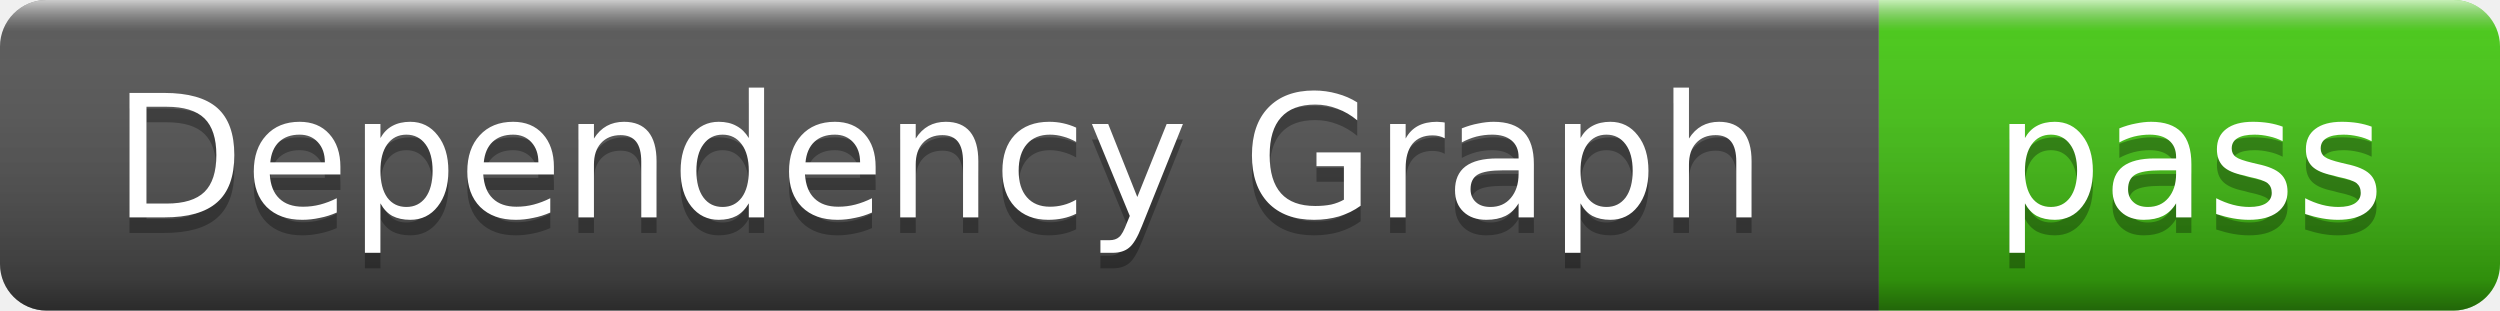
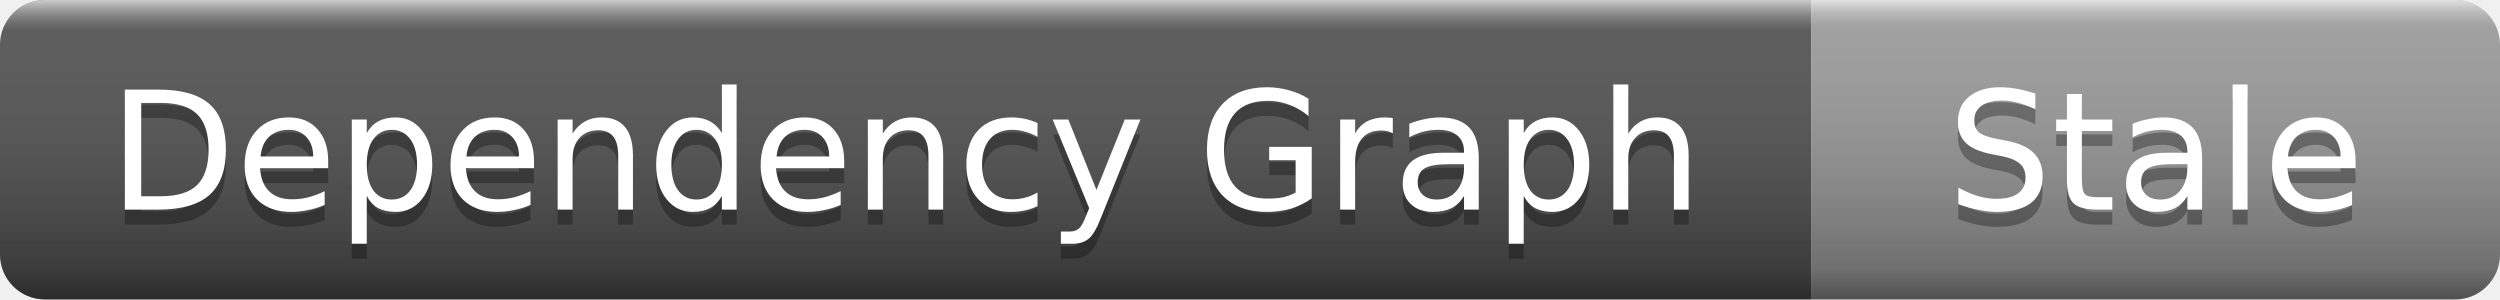
- <svg xmlns="http://www.w3.org/2000/svg" width="161" height="20" role="img" aria-label="Dependency Graph: pass">
+ <svg xmlns="http://www.w3.org/2000/svg" width="167" height="20" role="img" aria-label="Dependency Graph: Stale">
  <linearGradient id="s" x2="0" y2="100%">
    <stop offset="0" stop-color="#fff" stop-opacity=".7" />
    <stop offset=".1" stop-color="#aaa" stop-opacity=".1" />
    <stop offset=".9" stop-color="#000" stop-opacity=".3" />
    <stop offset="1" stop-color="#000" stop-opacity=".5" />
  </linearGradient>
  <clipPath id="r">
-     <rect width="161" height="20" rx="3" />
+     <rect width="167" height="20" rx="3" />
  </clipPath>
  <g clip-path="url(#r)">
    <rect width="121" height="20" fill="#555" />
-     <rect x="121" width="40" height="20" fill="#4c1" />
-     <rect width="161" height="20" fill="url(#s)" />
+     <rect x="121" width="46" height="20" fill="#9f9f9f" />
+     <rect width="167" height="20" fill="url(#s)" />
  </g>
  <g fill="#fff" text-anchor="middle" font-family="Verdana,Geneva,DejaVu Sans,sans-serif" font-size="11">
    <text x="60.5" y="15" fill="#010101" fill-opacity=".3">Dependency Graph</text>
    <text x="60.5" y="14">Dependency Graph</text>
-     <text x="141" y="15" fill="#010101" fill-opacity=".3">pass</text>
-     <text x="141" y="14">pass</text>
+     <text x="144" y="15" fill="#010101" fill-opacity=".3">Stale</text>
+     <text x="144" y="14">Stale</text>
  </g>
</svg>
